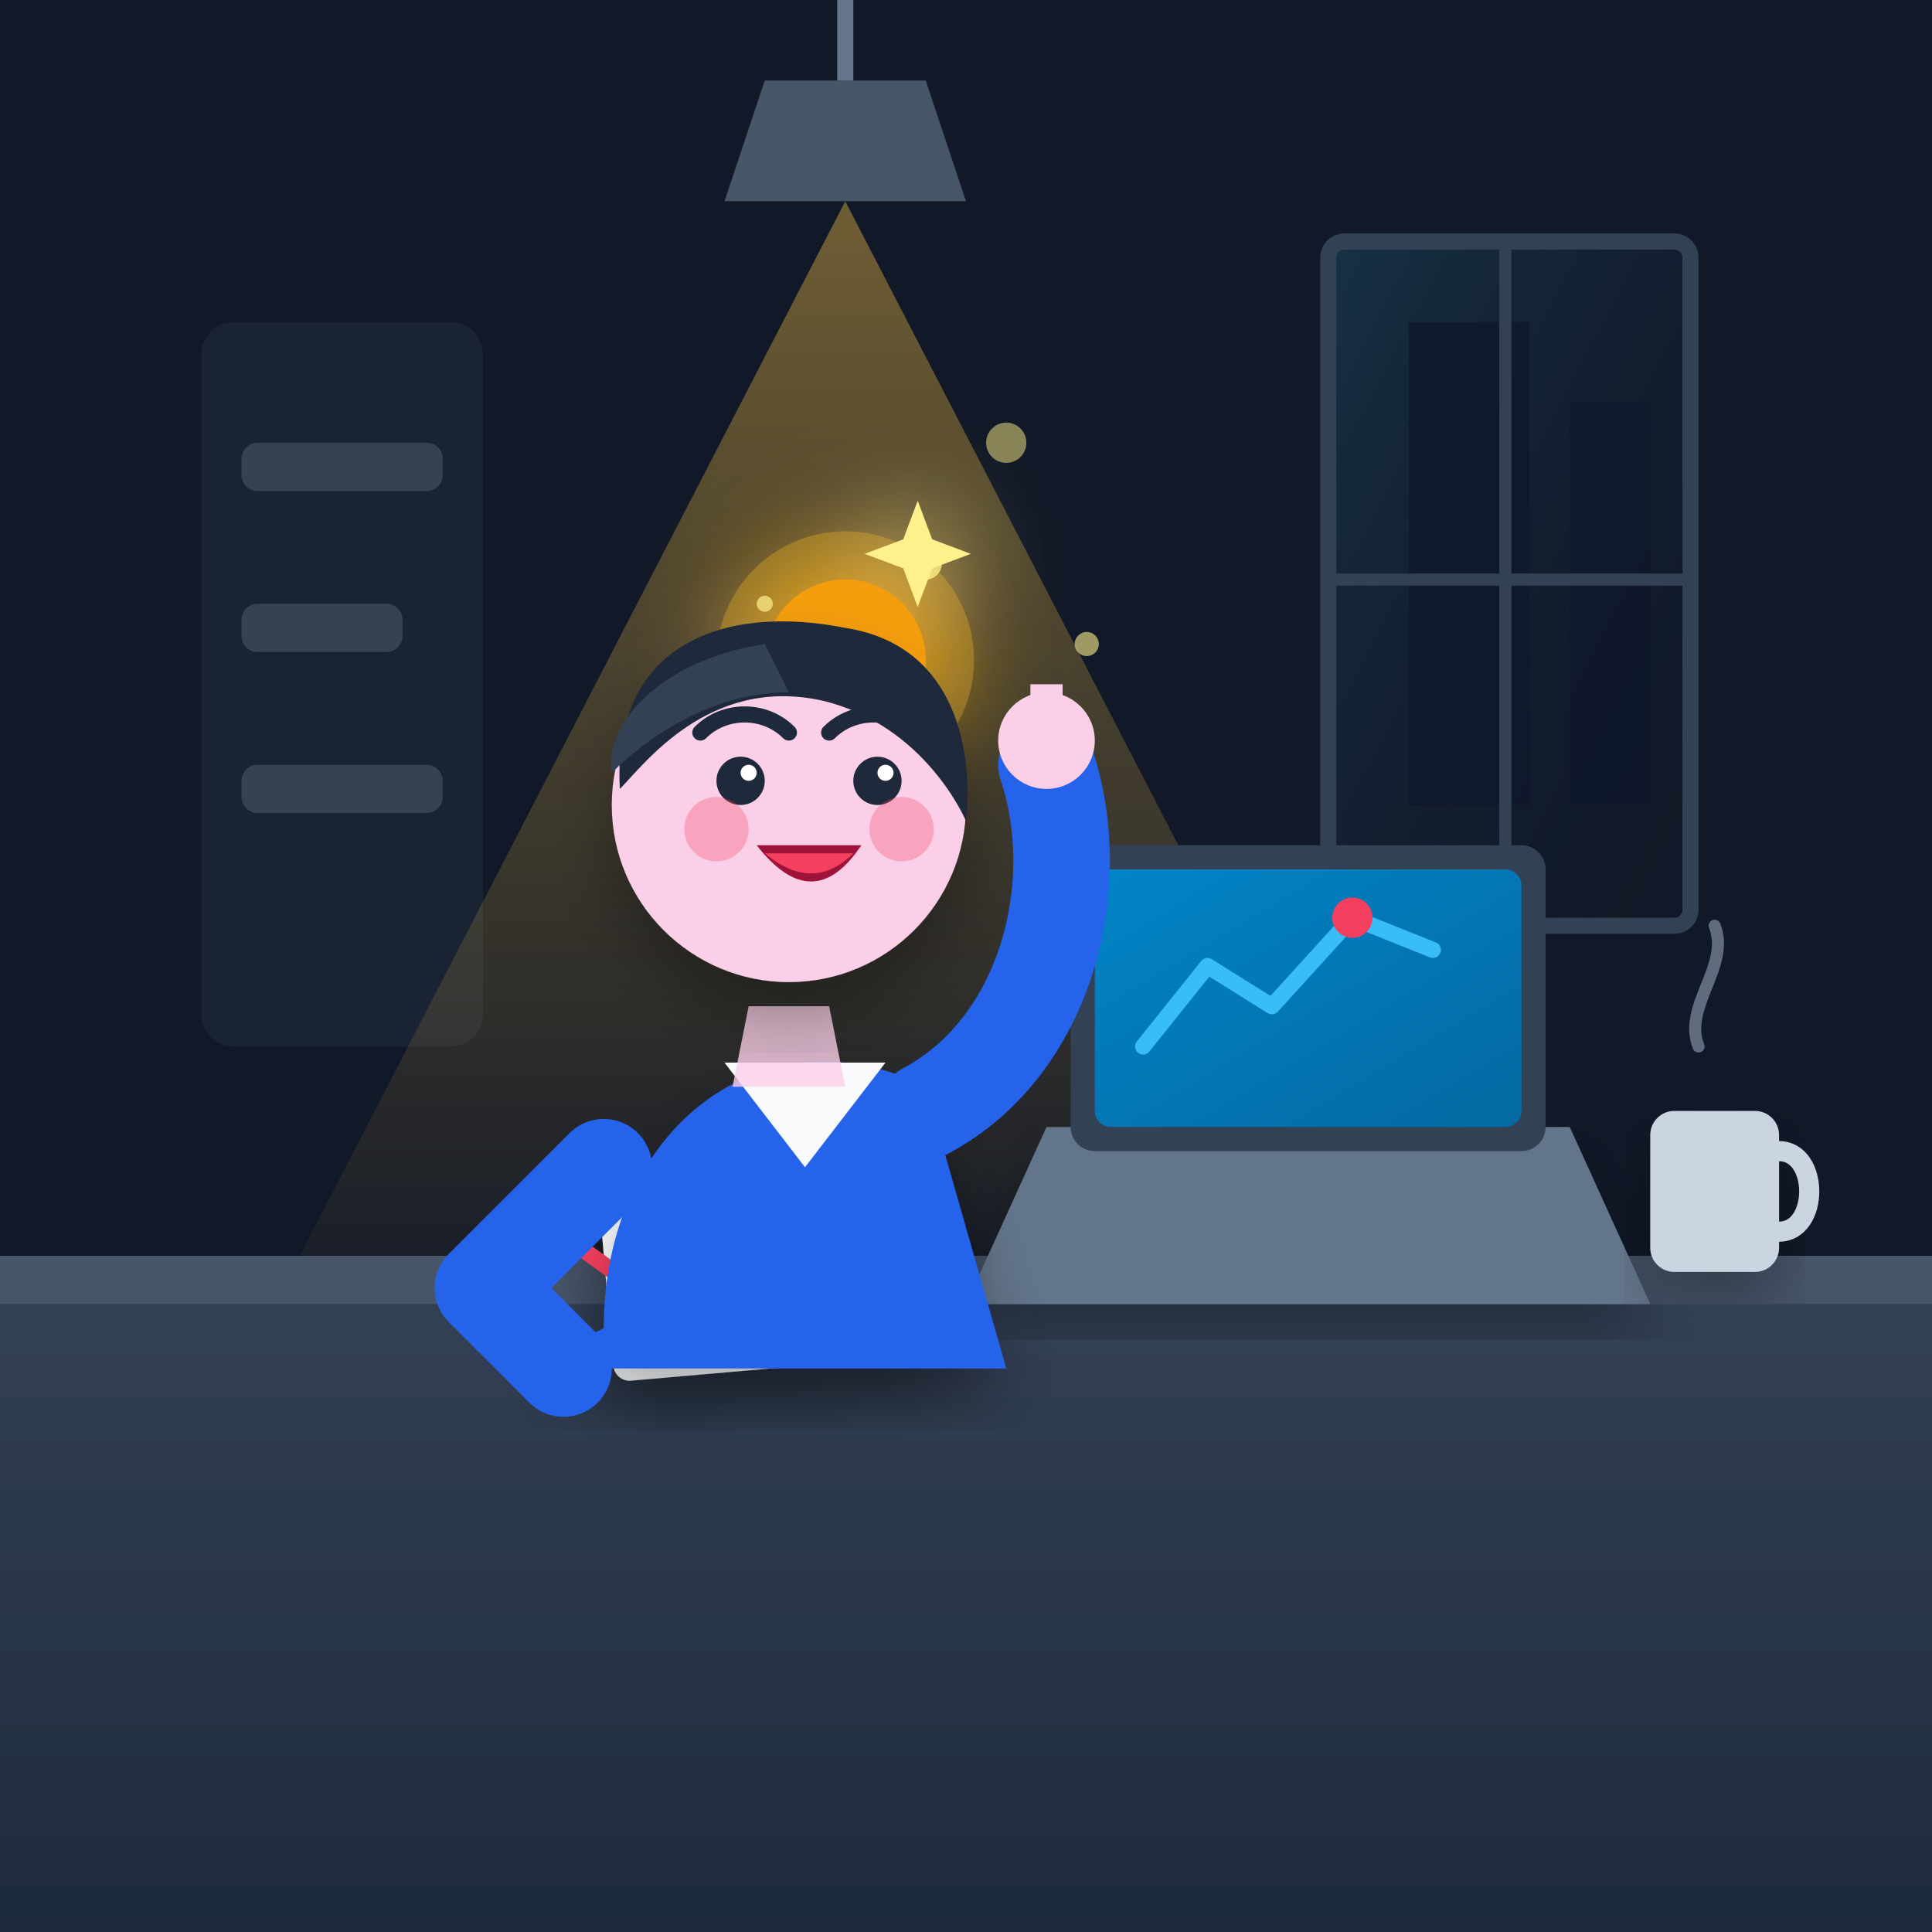
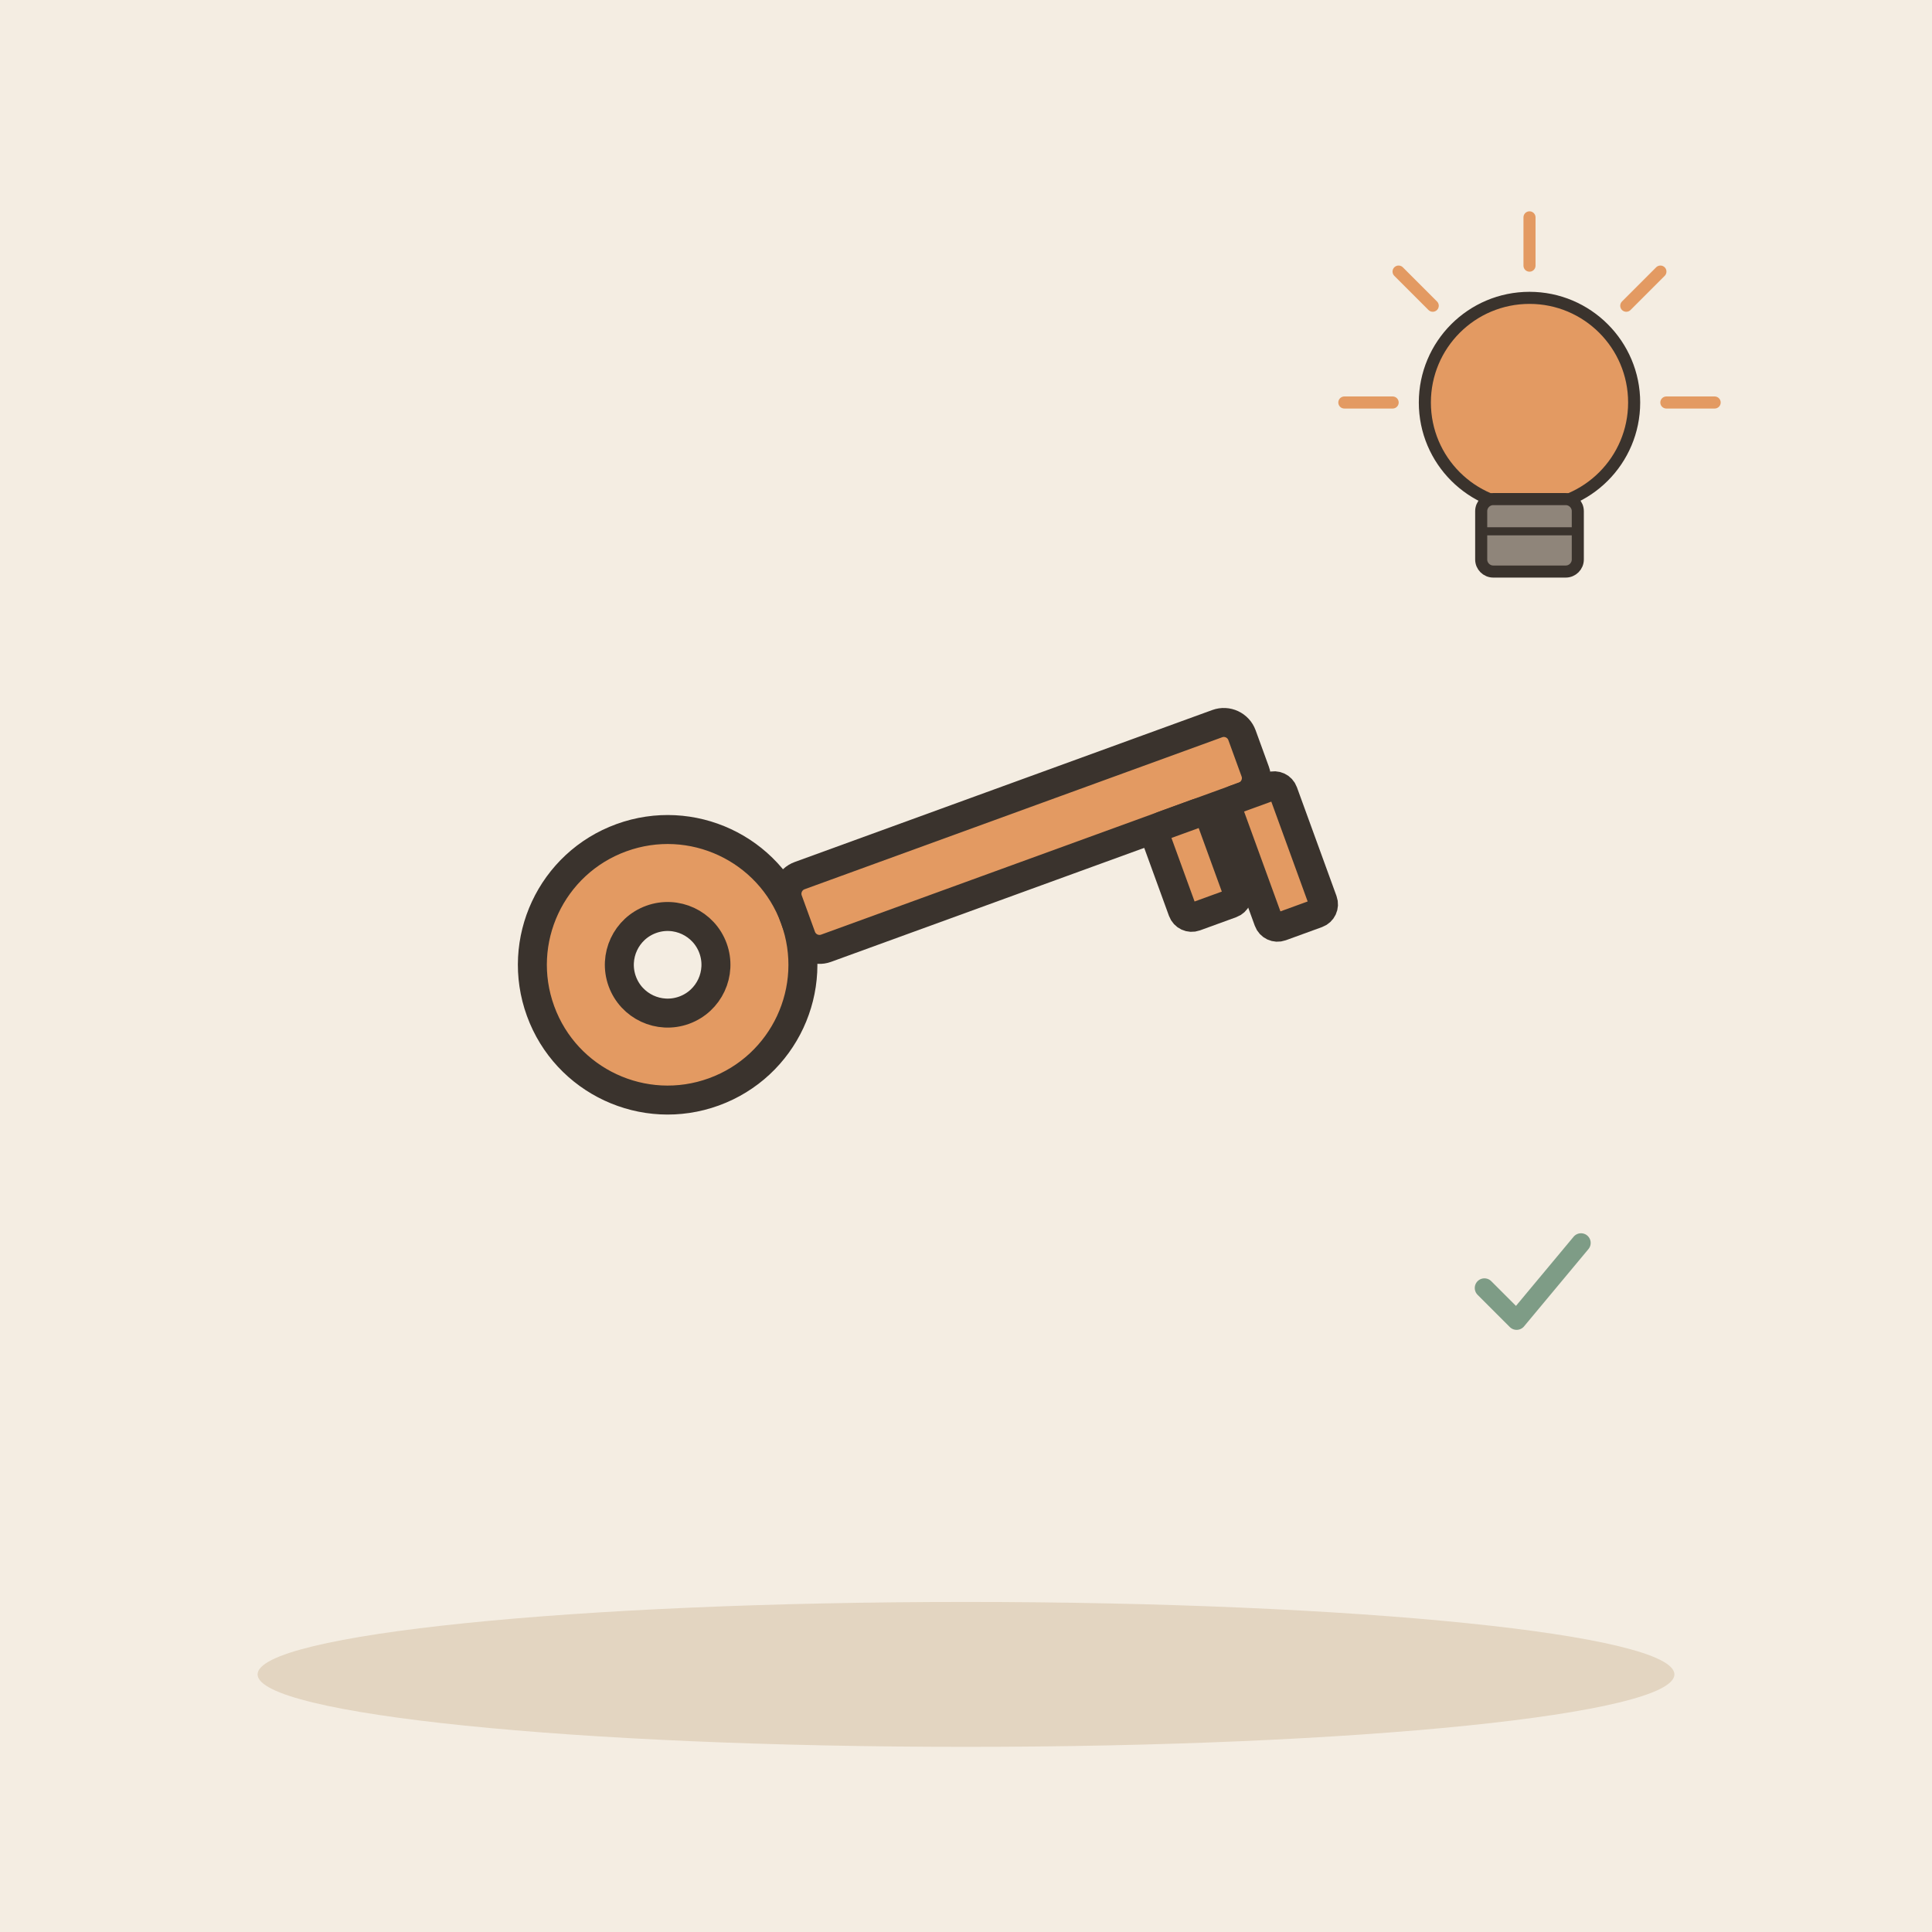
- <svg xmlns="http://www.w3.org/2000/svg" width="240" height="240" viewBox="0 0 240 240">
-   <defs>
-     <linearGradient id="bgGrad" x1="0%" y1="0%" x2="100%" y2="100%">
-       <stop offset="0%" stop-color="#0f172a" />
-       <stop offset="100%" stop-color="#1e293b" />
-     </linearGradient>
-     <linearGradient id="windowGlow" x1="0%" y1="0%" x2="100%" y2="100%">
-       <stop offset="0%" stop-color="#38bdf8" stop-opacity="0.15" />
-       <stop offset="100%" stop-color="#1e293b" stop-opacity="0" />
-     </linearGradient>
-     <linearGradient id="ahaGlow" x1="50%" y1="0%" x2="50%" y2="100%">
-       <stop offset="0%" stop-color="#fbbf24" stop-opacity="0.4" />
-       <stop offset="100%" stop-color="#fbbf24" stop-opacity="0" />
-     </linearGradient>
-     <linearGradient id="screenGlow" x1="0%" y1="0%" x2="100%" y2="100%">
-       <stop offset="0%" stop-color="#0284c7" />
-       <stop offset="100%" stop-color="#0369a1" />
-     </linearGradient>
-     <linearGradient id="deskGrad" x1="0%" y1="0%" x2="0%" y2="100%">
-       <stop offset="0%" stop-color="#334155" />
-       <stop offset="100%" stop-color="#1e293b" />
-     </linearGradient>
-     <filter id="softShadow" x="-20%" y="-20%" width="140%" height="140%">
-       <feDropShadow dx="0" dy="4" stdDeviation="4" flood-color="#000000" flood-opacity="0.3" />
-     </filter>
-     <filter id="glowFilter" x="-50%" y="-50%" width="200%" height="200%">
-       <feGaussianBlur stdDeviation="6" result="blur" />
-       <feComposite in="SourceGraphic" in2="blur" operator="over" />
-     </filter>
-   </defs>
-   <rect width="240" height="240" rx="24" fill="url(#bgGrad)" />
-   <rect x="0" y="0" width="240" height="170" fill="#111827" />
-   <rect x="25" y="40" width="35" height="90" rx="4" fill="#1f2937" opacity="0.6" />
-   <rect x="30" y="55" width="25" height="6" rx="2" fill="#374151" />
-   <rect x="30" y="75" width="20" height="6" rx="2" fill="#374151" />
-   <rect x="30" y="95" width="25" height="6" rx="2" fill="#374151" />
-   <path d="M165 30 L210 30 L210 115 L165 115 Z" fill="url(#windowGlow)" />
-   <path d="M175 40 L190 40 L190 100 L175 100 Z" fill="#0f172a" opacity="0.8" />
-   <path d="M195 50 L205 50 L205 100 L195 100 Z" fill="#0f172a" opacity="0.8" />
-   <rect x="165" y="30" width="45" height="85" rx="2" fill="none" stroke="#334155" stroke-width="2" />
-   <line x1="187" y1="30" x2="187" y2="115" stroke="#334155" stroke-width="1.5" />
-   <line x1="165" y1="72" x2="210" y2="72" stroke="#334155" stroke-width="1.5" />
-   <path d="M95 10 L115 10 L120 25 L90 25 Z" fill="#475569" />
-   <line x1="105" y1="0" x2="105" y2="10" stroke="#64748b" stroke-width="2" />
-   <polygon points="105,25 30,170 180,170" fill="url(#ahaGlow)" style="mix-blend-mode: screen;" pointer-events="none" />
-   <path d="M0 160 L240 160 L240 240 L0 240 Z" fill="url(#deskGrad)" filter="url(#softShadow)" />
-   <rect x="0" y="156" width="240" height="6" fill="#475569" />
-   <path d="M130 140 L195 140 L205 162 L120 162 Z" fill="#64748b" filter="url(#softShadow)" />
-   <rect x="133" y="105" width="59" height="38" rx="3" fill="#334155" />
-   <rect x="136" y="108" width="53" height="32" rx="2" fill="url(#screenGlow)" />
-   <polyline points="142,130 150,120 158,125 168,114 178,118" fill="none" stroke="#38bdf8" stroke-width="2" stroke-linecap="round" stroke-linejoin="round" />
-   <circle cx="168" cy="114" r="2.5" fill="#f43f5e" />
-   <rect x="205" y="138" width="16" height="20" rx="3" fill="#cbd5e1" filter="url(#softShadow)" />
-   <path d="M221 143 C226 143, 226 153, 221 153" fill="none" stroke="#cbd5e1" stroke-width="2.5" stroke-linecap="round" />
-   <path d="M211 130 C209 125, 215 120, 213 115" fill="none" stroke="#94a3b8" stroke-width="1.5" stroke-linecap="round" opacity="0.6" />
-   <rect x="75" y="145" width="40" height="25" rx="2" transform="rotate(-5 95 155)" fill="#f8fafc" filter="url(#softShadow)" />
-   <line x1="82" y1="152" x2="108" y2="150" stroke="#cbd5e1" stroke-width="1.5" />
-   <line x1="83" y1="158" x2="105" y2="156" stroke="#cbd5e1" stroke-width="1.5" />
-   <line x1="68" y1="152" x2="90" y2="168" stroke="#f43f5e" stroke-width="2" stroke-linecap="round" />
-   <g transform="translate(105, 82)" filter="url(#glowFilter)">
-     <circle cx="0" cy="0" r="16" fill="#fbbf24" opacity="0.3" />
-     <circle cx="0" cy="0" r="10" fill="#f59e0b" />
-     <path d="M 0 -18 L 3 -10 L 11 -7 L 3 -4 L 0 4 L -3 -4 L -11 -7 L -3 -10 Z" fill="#fef08a" transform="scale(0.6) translate(15, -15)" />
-     <path d="M 0 -18 L 3 -10 L 11 -7 L 3 -4 L 0 4 L -3 -4 L -11 -7 L -3 -10 Z" fill="#fef08a" transform="scale(0.4) translate(-25, 10)" />
+ <svg xmlns="http://www.w3.org/2000/svg" viewBox="0 0 240 240" data-style="editorial">
+   <rect width="240" height="240" fill="#F4EDE2" />
+   <ellipse cx="120" cy="208" rx="88" ry="9" fill="#E3D5C1" />
+   <g transform="translate(110 110) rotate(-20) scale(1.2 1.2)">
+     <circle cx="-24" cy="0" r="14" fill="#E39A62" stroke="#3A332D" stroke-width="3" stroke-linecap="round" stroke-linejoin="round" />
+     <circle cx="-24" cy="0" r="5" fill="#F4EDE2" stroke="#3A332D" stroke-width="3" stroke-linecap="round" stroke-linejoin="round" />
+     <rect x="-10" y="-4" width="50" height="8" rx="2" fill="#E39A62" stroke="#3A332D" stroke-width="3" stroke-linecap="round" stroke-linejoin="round" />
+     <rect x="28" y="4" width="6" height="10" rx="1" fill="#E39A62" stroke="#3A332D" stroke-width="3" stroke-linecap="round" stroke-linejoin="round" />
+     <rect x="36" y="4" width="6" height="14" rx="1" fill="#E39A62" stroke="#3A332D" stroke-width="3" stroke-linecap="round" stroke-linejoin="round" />
  </g>
-   <g id="character">
-     <path d="M 75 165 C 75 140, 95 125, 115 135 L 125 170 L 65 170 Z" fill="#2563eb" filter="url(#softShadow)" />
-     <path d="M 90 132 L 100 145 L 110 132 Z" fill="#f8fafc" />
-     <path d="M 93 125 L 103 125 L 105 135 L 91 135 Z" fill="#fbcfe8" opacity="0.8" />
-     <circle cx="98" cy="100" r="22" fill="#fbcfe8" filter="url(#softShadow)" />
-     <path d="M 77 98 C 76 80, 90 75, 105 78 C 118 80, 121 92, 120 102 C 120 102, 115 90, 102 87 C 88 84, 80 95, 77 98 Z" fill="#1e293b" />
-     <path d="M 76 96 C 75 90, 82 82, 95 80 L 98 86 C 88 86, 80 92, 76 96 Z" fill="#334155" />
-     <path d="M 87 91 C 90 88, 95 88, 98 91" fill="none" stroke="#1e293b" stroke-width="2" stroke-linecap="round" />
-     <path d="M 103 91 C 106 88, 111 88, 114 91" fill="none" stroke="#1e293b" stroke-width="2" stroke-linecap="round" />
-     <circle cx="92" cy="97" r="3" fill="#1e293b" />
-     <circle cx="109" cy="97" r="3" fill="#1e293b" />
-     <circle cx="93" cy="96" r="1" fill="#ffffff" />
-     <circle cx="110" cy="96" r="1" fill="#ffffff" />
-     <circle cx="89" cy="103" r="4" fill="#f43f5e" opacity="0.3" />
-     <circle cx="112" cy="103" r="4" fill="#f43f5e" opacity="0.3" />
-     <path d="M 94 105 Q 101 114 107 105 Z" fill="#9f1239" />
-     <path d="M 95 106 Q 101 111 106 106 Z" fill="#f43f5e" />
-     <path d="M 75 145 L 60 160 L 70 170" fill="none" stroke="#2563eb" stroke-width="12" stroke-linecap="round" stroke-linejoin="round" />
-     <path d="M 115 138 C 130 130, 135 110, 130 95" fill="none" stroke="#2563eb" stroke-width="12" stroke-linecap="round" />
-     <circle cx="130" cy="92" r="6" fill="#fbcfe8" />
-     <path d="M 128 85 L 132 85 L 132 90 L 128 90 Z" fill="#fbcfe8" />
+   <g transform="translate(190 60) scale(0.5 0.5)">
+     <circle cx="0" cy="-20" r="26" fill="#E39A62" stroke="#3A332D" stroke-width="3" stroke-linecap="round" stroke-linejoin="round" />
+     <rect x="-12" y="4" width="24" height="18" rx="3" fill="#8F857A" stroke="#3A332D" stroke-width="3" stroke-linecap="round" stroke-linejoin="round" />
+     <path d="M-12 12L12 12" stroke="#3A332D" stroke-width="2" stroke-linecap="round" fill="none" />
+     <path d="M-34 -20L-46 -20" stroke="#E39A62" stroke-width="3" stroke-linecap="round" fill="none" />
+     <path d="M-24.042 -44.042L-32.527 -52.527" stroke="#E39A62" stroke-width="3" stroke-linecap="round" fill="none" />
+     <path d="M2.0819e-15 -54L2.81669e-15 -66" stroke="#E39A62" stroke-width="3" stroke-linecap="round" fill="none" />
+     <path d="M24.042 -44.042L32.527 -52.527" stroke="#E39A62" stroke-width="3" stroke-linecap="round" fill="none" />
+     <path d="M34 -20L46 -20" stroke="#E39A62" stroke-width="3" stroke-linecap="round" fill="none" />
  </g>
-   <circle cx="115" cy="70" r="2" fill="#fef08a" opacity="0.8" />
-   <circle cx="135" cy="80" r="1.5" fill="#fef08a" opacity="0.6" />
-   <circle cx="95" cy="75" r="1" fill="#fef08a" opacity="0.7" />
-   <circle cx="125" cy="55" r="2.5" fill="#fef08a" opacity="0.5" />
+   <g transform="translate(190 160) scale(0.4 0.4)">
+     <path d="M-14 0l10 10l20 -24" fill="none" stroke="#7E9C86" stroke-width="6" stroke-linecap="round" stroke-linejoin="round" />
+   </g>
</svg>
